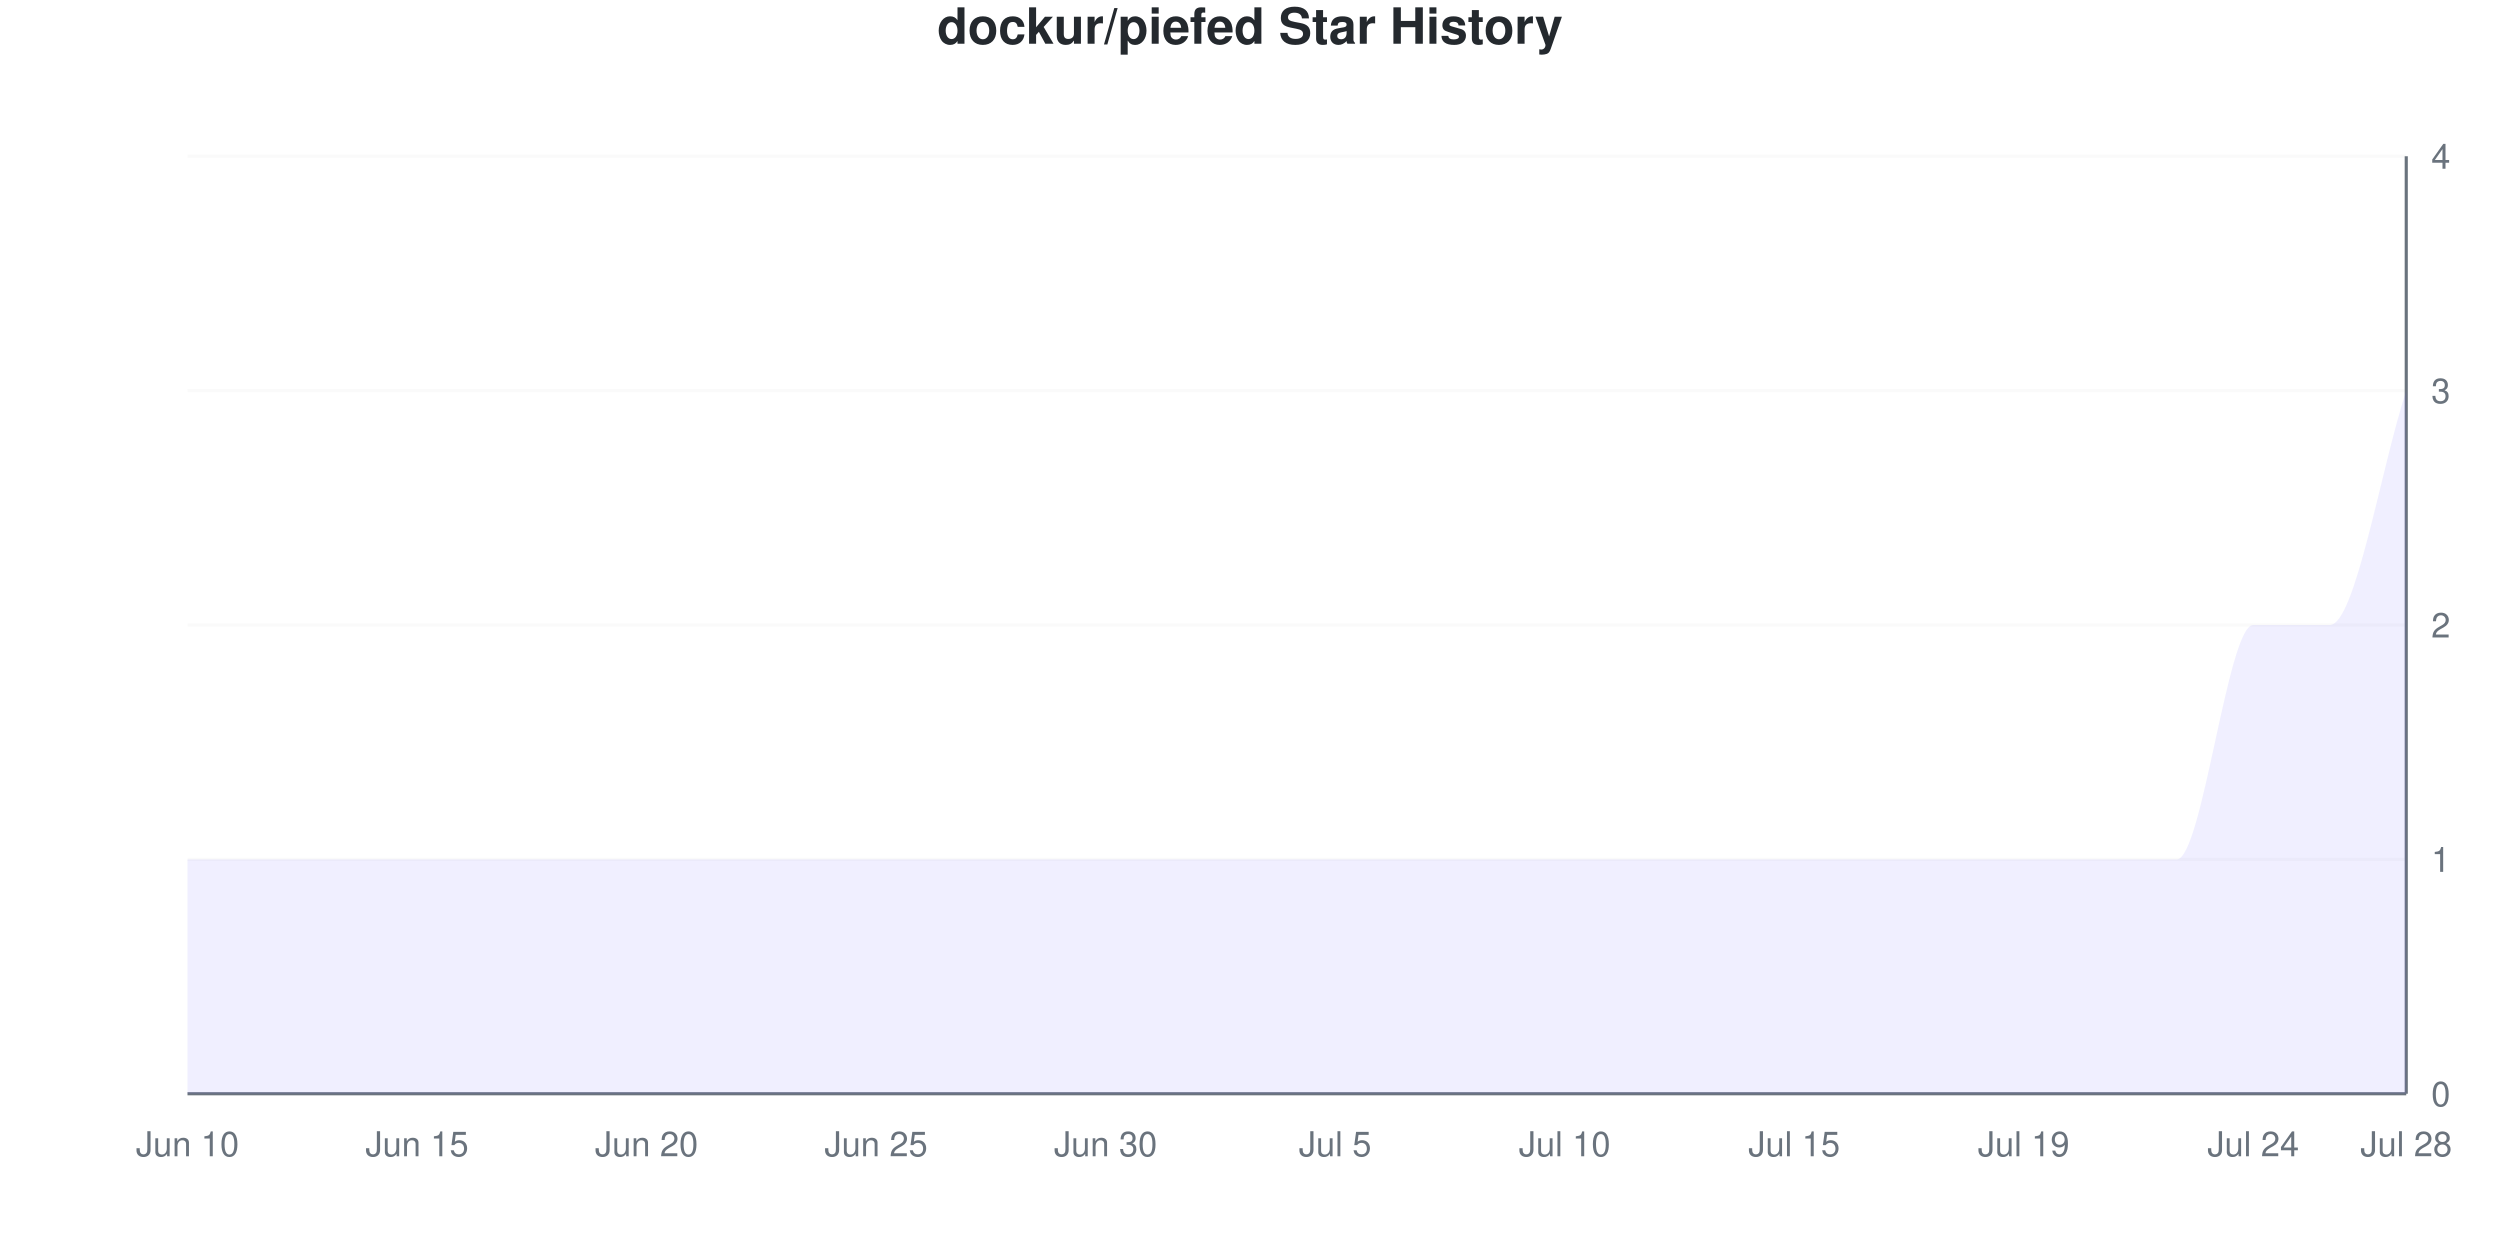
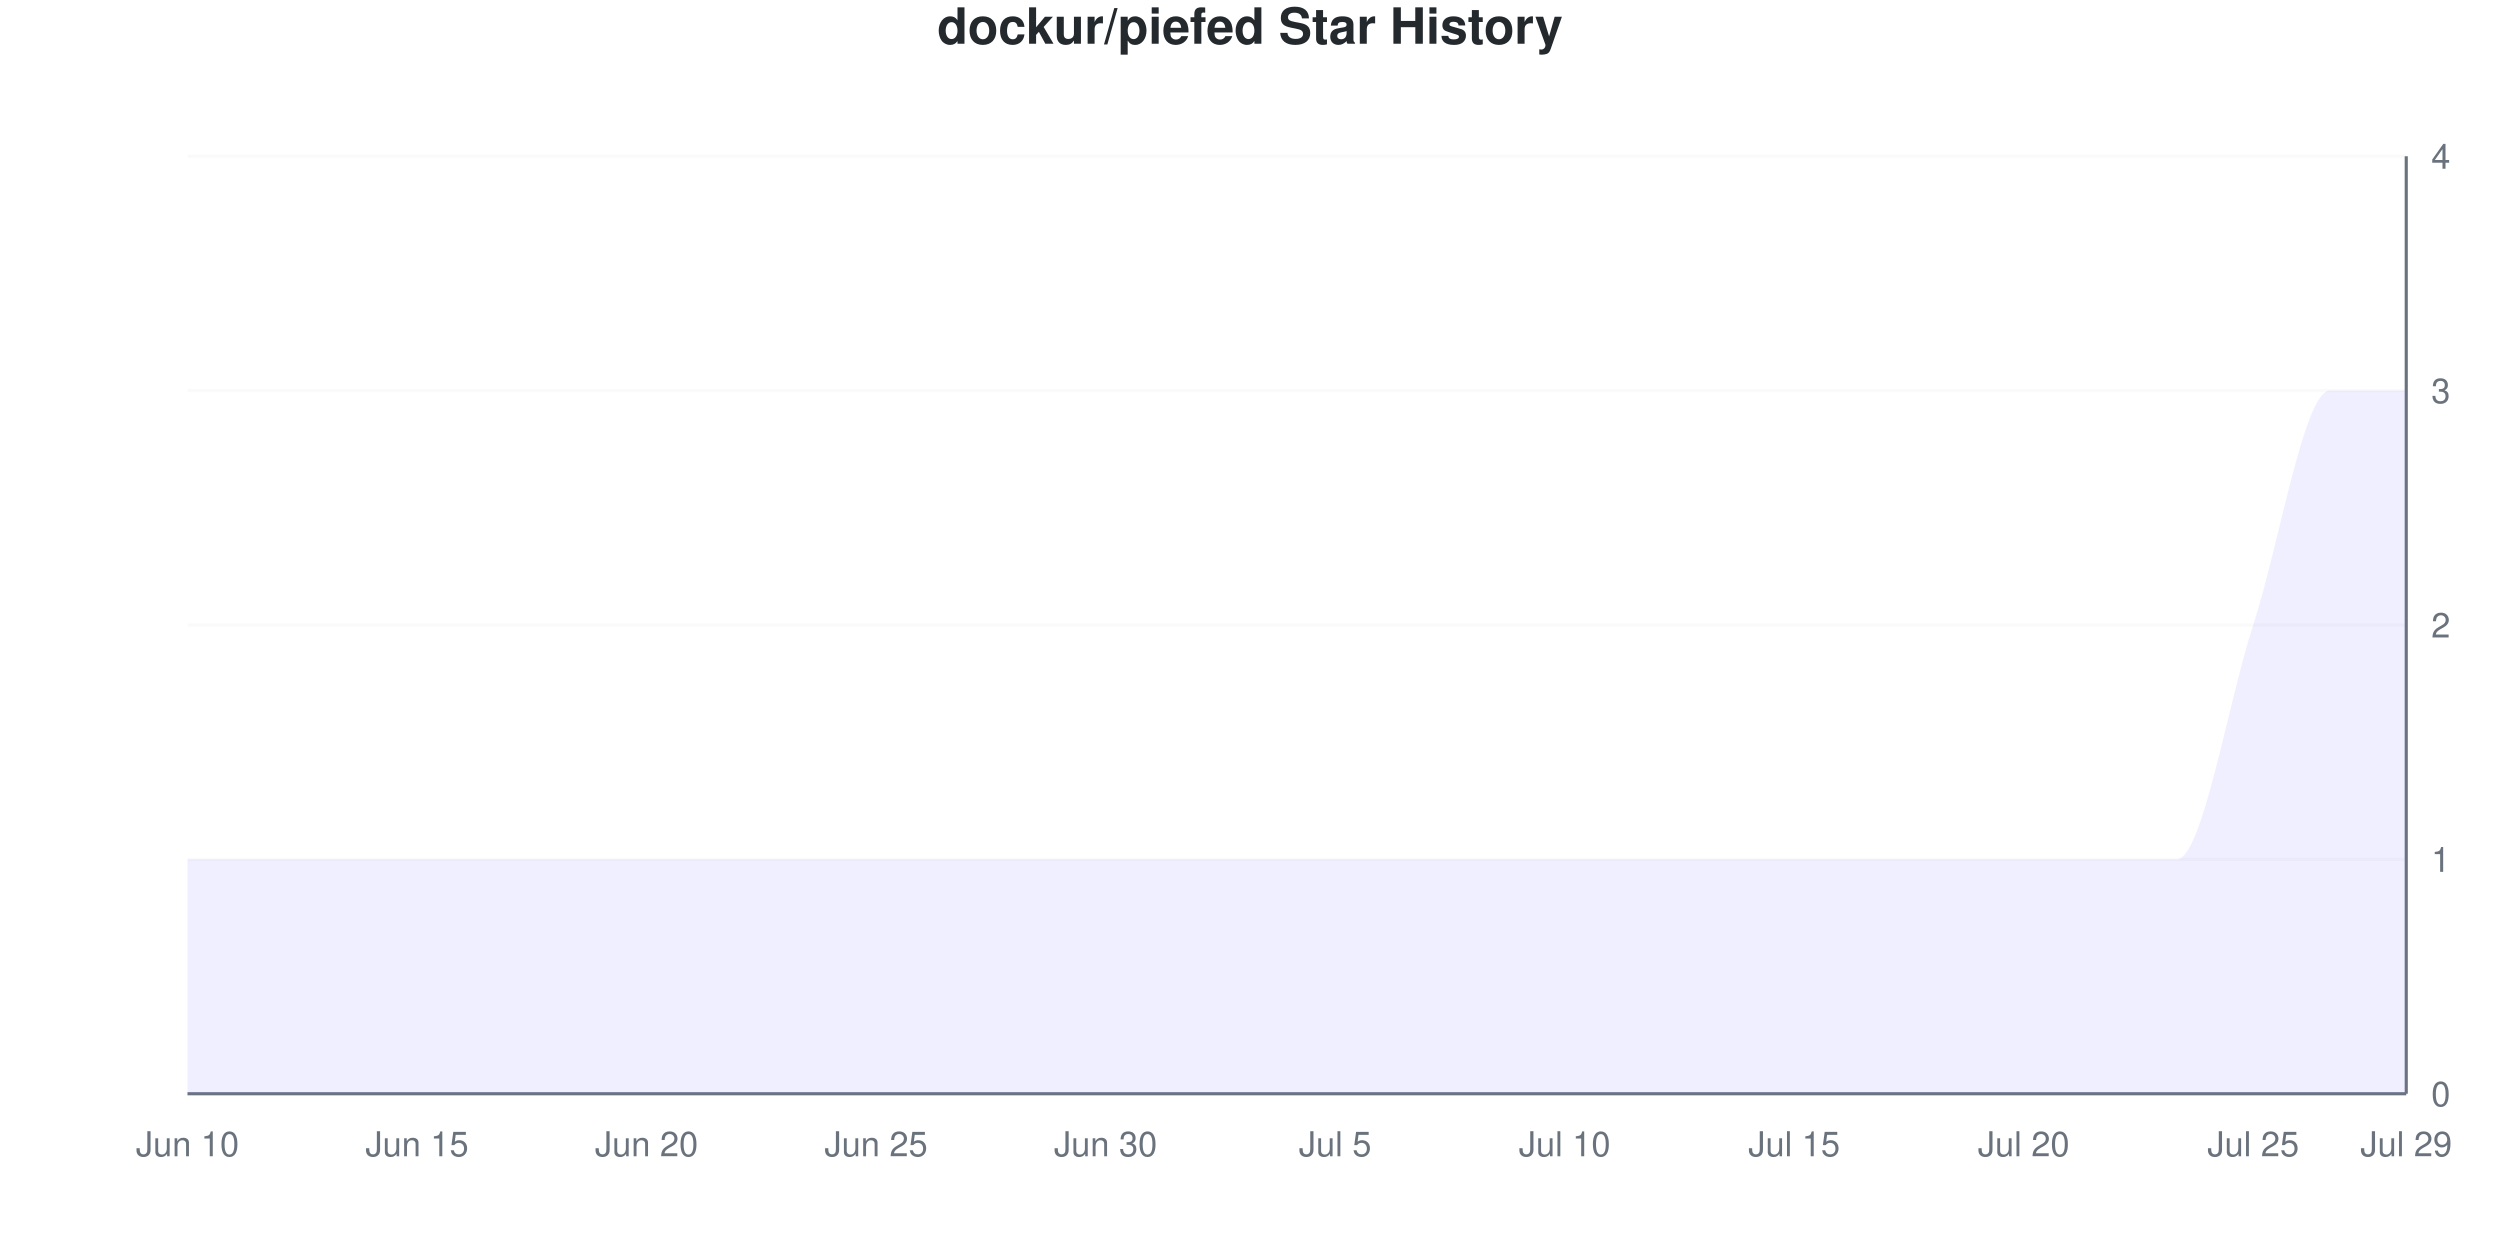
<svg xmlns="http://www.w3.org/2000/svg" viewBox="0 0 800 400" width="800" height="400">
  <style>
    @keyframes drawLine {
      to { stroke-dashoffset: 0; }
    }
    @keyframes fadeInPoint {
      from { opacity: 0; }
      to { opacity: 1; }
    }
    .data-line-0 {
      stroke-dasharray: 1341;
      stroke-dashoffset: 1341;
      animation: drawLine 2s ease-out forwards;
    }
    .data-point {
      opacity: 0;
      animation: fadeInPoint 0.5s ease-out forwards;
    }
    .chart-bg { fill: #fff; }
    .chart-text { fill: #24292e; }
    .chart-muted { fill: #6a737d; }
    .chart-grid { stroke: #eee; }
    .chart-axis { stroke: #6a737d; }
    @media (prefers-color-scheme: dark) {
      .chart-bg { fill: #0d1117; }
      .chart-text { fill: #e6edf3; }
      .chart-muted { fill: #8b949e; }
      .chart-grid { stroke: #21262d; }
      .chart-axis { stroke: #8b949e; }
    }
  </style>
  <rect width="800" height="400" class="chart-bg" />
  <text x="400" y="14" text-anchor="middle" class="chart-text" font-size="16" font-weight="bold" font-family="-apple-system, BlinkMacSystemFont, 'Segoe UI', Helvetica, Arial, sans-serif">dockur/piefed Star History</text>
  <g class="grid">
    <line x1="60" y1="350" x2="770" y2="350" class="chart-grid" stroke-opacity="0.3" />
    <text x="778" y="354" text-anchor="start" class="chart-muted" font-size="11" font-family="-apple-system, BlinkMacSystemFont, 'Segoe UI', Helvetica, Arial, sans-serif">0</text>
    <line x1="60" y1="275" x2="770" y2="275" class="chart-grid" stroke-opacity="0.3" />
    <text x="778" y="279" text-anchor="start" class="chart-muted" font-size="11" font-family="-apple-system, BlinkMacSystemFont, 'Segoe UI', Helvetica, Arial, sans-serif">1</text>
    <line x1="60" y1="200" x2="770" y2="200" class="chart-grid" stroke-opacity="0.3" />
    <text x="778" y="204" text-anchor="start" class="chart-muted" font-size="11" font-family="-apple-system, BlinkMacSystemFont, 'Segoe UI', Helvetica, Arial, sans-serif">2</text>
    <line x1="60" y1="125" x2="770" y2="125" class="chart-grid" stroke-opacity="0.3" />
    <text x="778" y="129" text-anchor="start" class="chart-muted" font-size="11" font-family="-apple-system, BlinkMacSystemFont, 'Segoe UI', Helvetica, Arial, sans-serif">3</text>
    <line x1="60" y1="50" x2="770" y2="50" class="chart-grid" stroke-opacity="0.3" />
    <text x="778" y="54" text-anchor="start" class="chart-muted" font-size="11" font-family="-apple-system, BlinkMacSystemFont, 'Segoe UI', Helvetica, Arial, sans-serif">4</text>
  </g>
  <g class="milestones">
    
  </g>
  <g class="x-axis">
    <text x="60" y="370" text-anchor="middle" class="chart-muted" font-size="11" font-family="-apple-system, BlinkMacSystemFont, 'Segoe UI', Helvetica, Arial, sans-serif">Jun 10</text>
    <text x="133.448" y="370" text-anchor="middle" class="chart-muted" font-size="11" font-family="-apple-system, BlinkMacSystemFont, 'Segoe UI', Helvetica, Arial, sans-serif">Jun 15</text>
    <text x="206.897" y="370" text-anchor="middle" class="chart-muted" font-size="11" font-family="-apple-system, BlinkMacSystemFont, 'Segoe UI', Helvetica, Arial, sans-serif">Jun 20</text>
    <text x="280.345" y="370" text-anchor="middle" class="chart-muted" font-size="11" font-family="-apple-system, BlinkMacSystemFont, 'Segoe UI', Helvetica, Arial, sans-serif">Jun 25</text>
    <text x="353.793" y="370" text-anchor="middle" class="chart-muted" font-size="11" font-family="-apple-system, BlinkMacSystemFont, 'Segoe UI', Helvetica, Arial, sans-serif">Jun 30</text>
    <text x="427.241" y="370" text-anchor="middle" class="chart-muted" font-size="11" font-family="-apple-system, BlinkMacSystemFont, 'Segoe UI', Helvetica, Arial, sans-serif">Jul 5</text>
    <text x="500.69" y="370" text-anchor="middle" class="chart-muted" font-size="11" font-family="-apple-system, BlinkMacSystemFont, 'Segoe UI', Helvetica, Arial, sans-serif">Jul 10</text>
    <text x="574.138" y="370" text-anchor="middle" class="chart-muted" font-size="11" font-family="-apple-system, BlinkMacSystemFont, 'Segoe UI', Helvetica, Arial, sans-serif">Jul 15</text>
-     <text x="647.586" y="370" text-anchor="middle" class="chart-muted" font-size="11" font-family="-apple-system, BlinkMacSystemFont, 'Segoe UI', Helvetica, Arial, sans-serif">Jul 19</text>
-     <text x="721.034" y="370" text-anchor="middle" class="chart-muted" font-size="11" font-family="-apple-system, BlinkMacSystemFont, 'Segoe UI', Helvetica, Arial, sans-serif">Jul 24</text>
-     <text x="770" y="370" text-anchor="middle" class="chart-muted" font-size="11" font-family="-apple-system, BlinkMacSystemFont, 'Segoe UI', Helvetica, Arial, sans-serif">Jul 28</text>
+     <text x="647.586" y="370" text-anchor="middle" class="chart-muted" font-size="11" font-family="-apple-system, BlinkMacSystemFont, 'Segoe UI', Helvetica, Arial, sans-serif">Jul 20</text>
+     <text x="721.034" y="370" text-anchor="middle" class="chart-muted" font-size="11" font-family="-apple-system, BlinkMacSystemFont, 'Segoe UI', Helvetica, Arial, sans-serif">Jul 25</text>
+     <text x="770" y="370" text-anchor="middle" class="chart-muted" font-size="11" font-family="-apple-system, BlinkMacSystemFont, 'Segoe UI', Helvetica, Arial, sans-serif">Jul 29</text>
  </g>
  <line x1="770" y1="50" x2="770" y2="350" class="chart-axis" stroke-width="1" />
  <line x1="60" y1="350" x2="770" y2="350" class="chart-axis" stroke-width="1" />
-   <path d="M60,350 L60,275 C68.161,275 76.322,275 84.483,275 C92.644,275 100.805,275 108.966,275 C117.126,275 125.287,275 133.448,275 C141.609,275 149.77,275 157.931,275 C166.092,275 174.253,275 182.414,275 C190.575,275 198.736,275 206.897,275 C215.057,275 223.218,275 231.379,275 C239.54,275 247.701,275 255.862,275 C264.023,275 272.184,275 280.345,275 C288.506,275 296.667,275 304.828,275 C312.989,275 321.149,275 329.31,275 C337.471,275 345.632,275 353.793,275 C361.954,275 370.115,275 378.276,275 C386.437,275 394.598,275 402.759,275 C410.92,275 419.08,275 427.241,275 C435.402,275 443.563,275 451.724,275 C459.885,275 468.046,275 476.207,275 C484.368,275 492.529,275 500.69,275 C508.851,275 517.011,275 525.172,275 C533.333,275 541.494,275 549.655,275 C557.816,275 565.977,275 574.138,275 C582.299,275 590.46,275 598.621,275 C606.782,275 614.943,275 623.103,275 C631.264,275 639.425,275 647.586,275 C655.747,275 663.908,275 672.069,275 C680.23,275 688.391,275 696.552,275 C704.713,275 712.874,200 721.034,200 C729.195,200 737.356,200 745.517,200 C753.678,200 761.839,150 770,125 L770,350 L60,350 Z" fill="#6b63ff" fill-opacity="0.1" />
-   <path d="M60,350 L60,275 C68.161,275 76.322,275 84.483,275 C92.644,275 100.805,275 108.966,275 C117.126,275 125.287,275 133.448,275 C141.609,275 149.77,275 157.931,275 C166.092,275 174.253,275 182.414,275 C190.575,275 198.736,275 206.897,275 C215.057,275 223.218,275 231.379,275 C239.54,275 247.701,275 255.862,275 C264.023,275 272.184,275 280.345,275 C288.506,275 296.667,275 304.828,275 C312.989,275 321.149,275 329.31,275 C337.471,275 345.632,275 353.793,275 C361.954,275 370.115,275 378.276,275 C386.437,275 394.598,275 402.759,275 C410.92,275 419.08,275 427.241,275 C435.402,275 443.563,275 451.724,275 C459.885,275 468.046,275 476.207,275 C484.368,275 492.529,275 500.69,275 C508.851,275 517.011,275 525.172,275 C533.333,275 541.494,275 549.655,275 C557.816,275 565.977,275 574.138,275 C582.299,275 590.46,275 598.621,275 C606.782,275 614.943,275 623.103,275 C631.264,275 639.425,275 647.586,275 C655.747,275 663.908,275 672.069,275 C680.23,275 688.391,275 696.552,275 C704.713,275 712.874,200 721.034,200 C729.195,200 737.356,200 745.517,200 C753.678,200 761.839,150 770,125" fill="none" stroke="#6b63ff" stroke-width="2.5" class="data-line-0" />
+   <path d="M60,350 L60,275 C68.161,275 76.322,275 84.483,275 C92.644,275 100.805,275 108.966,275 C117.126,275 125.287,275 133.448,275 C141.609,275 149.77,275 157.931,275 C166.092,275 174.253,275 182.414,275 C190.575,275 198.736,275 206.897,275 C215.057,275 223.218,275 231.379,275 C239.54,275 247.701,275 255.862,275 C264.023,275 272.184,275 280.345,275 C288.506,275 296.667,275 304.828,275 C312.989,275 321.149,275 329.31,275 C337.471,275 345.632,275 353.793,275 C361.954,275 370.115,275 378.276,275 C386.437,275 394.598,275 402.759,275 C410.92,275 419.08,275 427.241,275 C435.402,275 443.563,275 451.724,275 C459.885,275 468.046,275 476.207,275 C484.368,275 492.529,275 500.69,275 C508.851,275 517.011,275 525.172,275 C533.333,275 541.494,275 549.655,275 C557.816,275 565.977,275 574.138,275 C582.299,275 590.46,275 598.621,275 C606.782,275 614.943,275 623.103,275 C631.264,275 639.425,275 647.586,275 C655.747,275 663.908,275 672.069,275 C680.23,275 688.391,275 696.552,275 C704.713,275 712.874,225 721.034,200 C729.195,175 737.356,125 745.517,125 C753.678,125 761.839,125 770,125 L770,350 L60,350 Z" fill="#6b63ff" fill-opacity="0.1" />
+   <path d="M60,350 L60,275 C68.161,275 76.322,275 84.483,275 C92.644,275 100.805,275 108.966,275 C117.126,275 125.287,275 133.448,275 C141.609,275 149.77,275 157.931,275 C166.092,275 174.253,275 182.414,275 C190.575,275 198.736,275 206.897,275 C215.057,275 223.218,275 231.379,275 C239.54,275 247.701,275 255.862,275 C264.023,275 272.184,275 280.345,275 C288.506,275 296.667,275 304.828,275 C312.989,275 321.149,275 329.31,275 C337.471,275 345.632,275 353.793,275 C361.954,275 370.115,275 378.276,275 C386.437,275 394.598,275 402.759,275 C410.92,275 419.08,275 427.241,275 C435.402,275 443.563,275 451.724,275 C459.885,275 468.046,275 476.207,275 C484.368,275 492.529,275 500.69,275 C508.851,275 517.011,275 525.172,275 C533.333,275 541.494,275 549.655,275 C557.816,275 565.977,275 574.138,275 C582.299,275 590.46,275 598.621,275 C606.782,275 614.943,275 623.103,275 C631.264,275 639.425,275 647.586,275 C655.747,275 663.908,275 672.069,275 C680.23,275 688.391,275 696.552,275 C704.713,275 712.874,225 721.034,200 C729.195,175 737.356,125 745.517,125 C753.678,125 761.839,125 770,125" fill="none" stroke="#6b63ff" stroke-width="2.5" class="data-line-0" />
  <g class="points">
    <circle cx="60" cy="275" r="4" fill="#6b63ff" class="data-point" style="animation-delay: 1.50s" />
    <circle cx="84.483" cy="275" r="4" fill="#6b63ff" class="data-point" style="animation-delay: 1.55s" />
    <circle cx="108.966" cy="275" r="4" fill="#6b63ff" class="data-point" style="animation-delay: 1.60s" />
    <circle cx="133.448" cy="275" r="4" fill="#6b63ff" class="data-point" style="animation-delay: 1.65s" />
    <circle cx="157.931" cy="275" r="4" fill="#6b63ff" class="data-point" style="animation-delay: 1.70s" />
    <circle cx="182.414" cy="275" r="4" fill="#6b63ff" class="data-point" style="animation-delay: 1.75s" />
    <circle cx="206.897" cy="275" r="4" fill="#6b63ff" class="data-point" style="animation-delay: 1.80s" />
    <circle cx="231.379" cy="275" r="4" fill="#6b63ff" class="data-point" style="animation-delay: 1.85s" />
    <circle cx="255.862" cy="275" r="4" fill="#6b63ff" class="data-point" style="animation-delay: 1.90s" />
    <circle cx="280.345" cy="275" r="4" fill="#6b63ff" class="data-point" style="animation-delay: 1.95s" />
    <circle cx="304.828" cy="275" r="4" fill="#6b63ff" class="data-point" style="animation-delay: 2.00s" />
    <circle cx="329.31" cy="275" r="4" fill="#6b63ff" class="data-point" style="animation-delay: 2.05s" />
    <circle cx="353.793" cy="275" r="4" fill="#6b63ff" class="data-point" style="animation-delay: 2.10s" />
    <circle cx="378.276" cy="275" r="4" fill="#6b63ff" class="data-point" style="animation-delay: 2.15s" />
    <circle cx="402.759" cy="275" r="4" fill="#6b63ff" class="data-point" style="animation-delay: 2.20s" />
    <circle cx="427.241" cy="275" r="4" fill="#6b63ff" class="data-point" style="animation-delay: 2.25s" />
    <circle cx="451.724" cy="275" r="4" fill="#6b63ff" class="data-point" style="animation-delay: 2.30s" />
    <circle cx="476.207" cy="275" r="4" fill="#6b63ff" class="data-point" style="animation-delay: 2.35s" />
    <circle cx="500.69" cy="275" r="4" fill="#6b63ff" class="data-point" style="animation-delay: 2.40s" />
    <circle cx="525.172" cy="275" r="4" fill="#6b63ff" class="data-point" style="animation-delay: 2.45s" />
    <circle cx="549.655" cy="275" r="4" fill="#6b63ff" class="data-point" style="animation-delay: 2.50s" />
    <circle cx="574.138" cy="275" r="4" fill="#6b63ff" class="data-point" style="animation-delay: 2.55s" />
    <circle cx="598.621" cy="275" r="4" fill="#6b63ff" class="data-point" style="animation-delay: 2.60s" />
    <circle cx="623.103" cy="275" r="4" fill="#6b63ff" class="data-point" style="animation-delay: 2.65s" />
    <circle cx="647.586" cy="275" r="4" fill="#6b63ff" class="data-point" style="animation-delay: 2.70s" />
    <circle cx="672.069" cy="275" r="4" fill="#6b63ff" class="data-point" style="animation-delay: 2.75s" />
    <circle cx="696.552" cy="275" r="4" fill="#6b63ff" class="data-point" style="animation-delay: 2.80s" />
    <circle cx="721.034" cy="200" r="4" fill="#6b63ff" class="data-point" style="animation-delay: 2.85s" />
-     <circle cx="745.517" cy="200" r="4" fill="#6b63ff" class="data-point" style="animation-delay: 2.90s" />
+     <circle cx="745.517" cy="125" r="4" fill="#6b63ff" class="data-point" style="animation-delay: 2.90s" />
    <circle cx="770" cy="125" r="4" fill="#6b63ff" class="data-point" style="animation-delay: 2.95s" />
  </g>
</svg>
